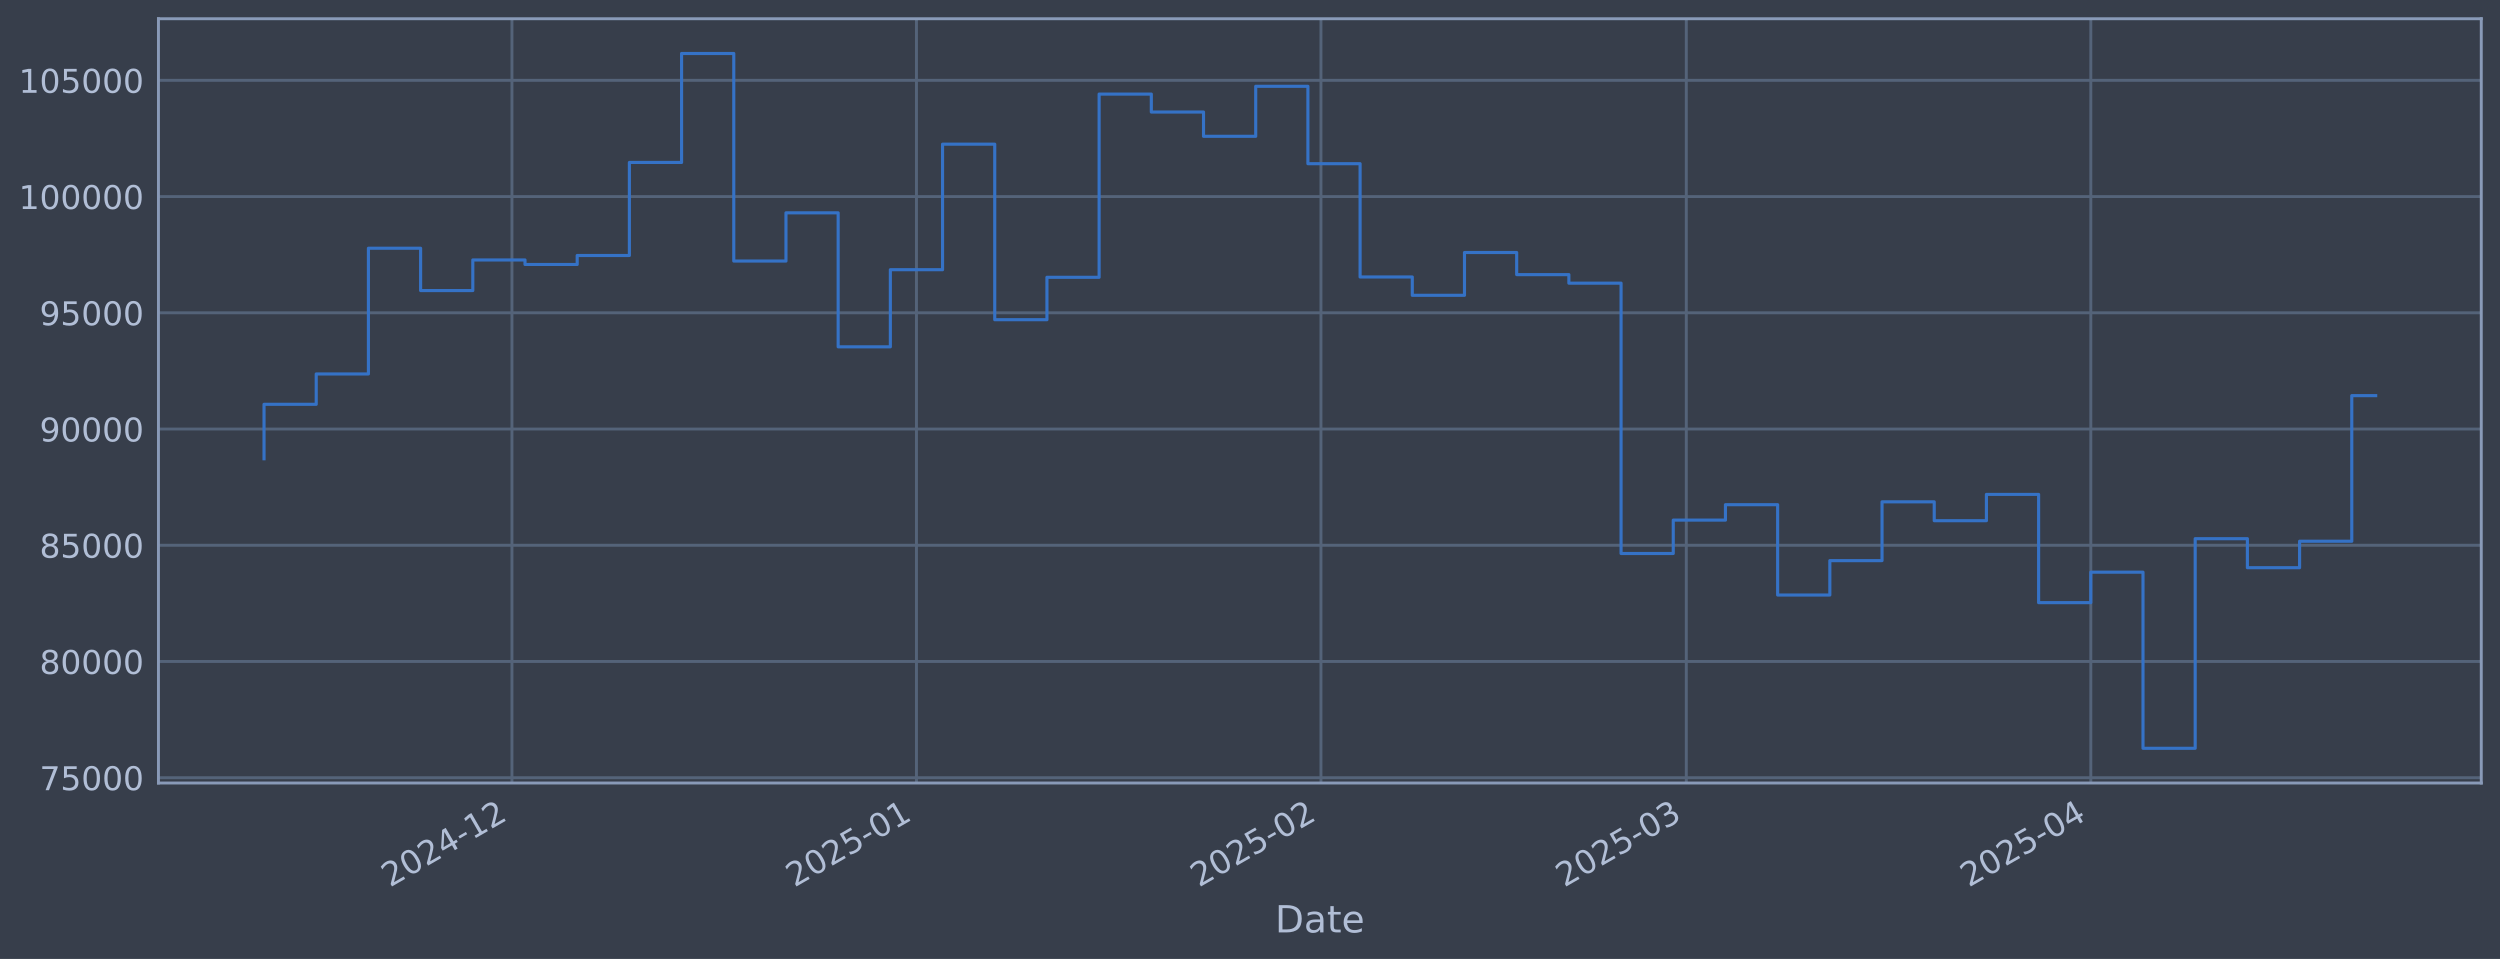
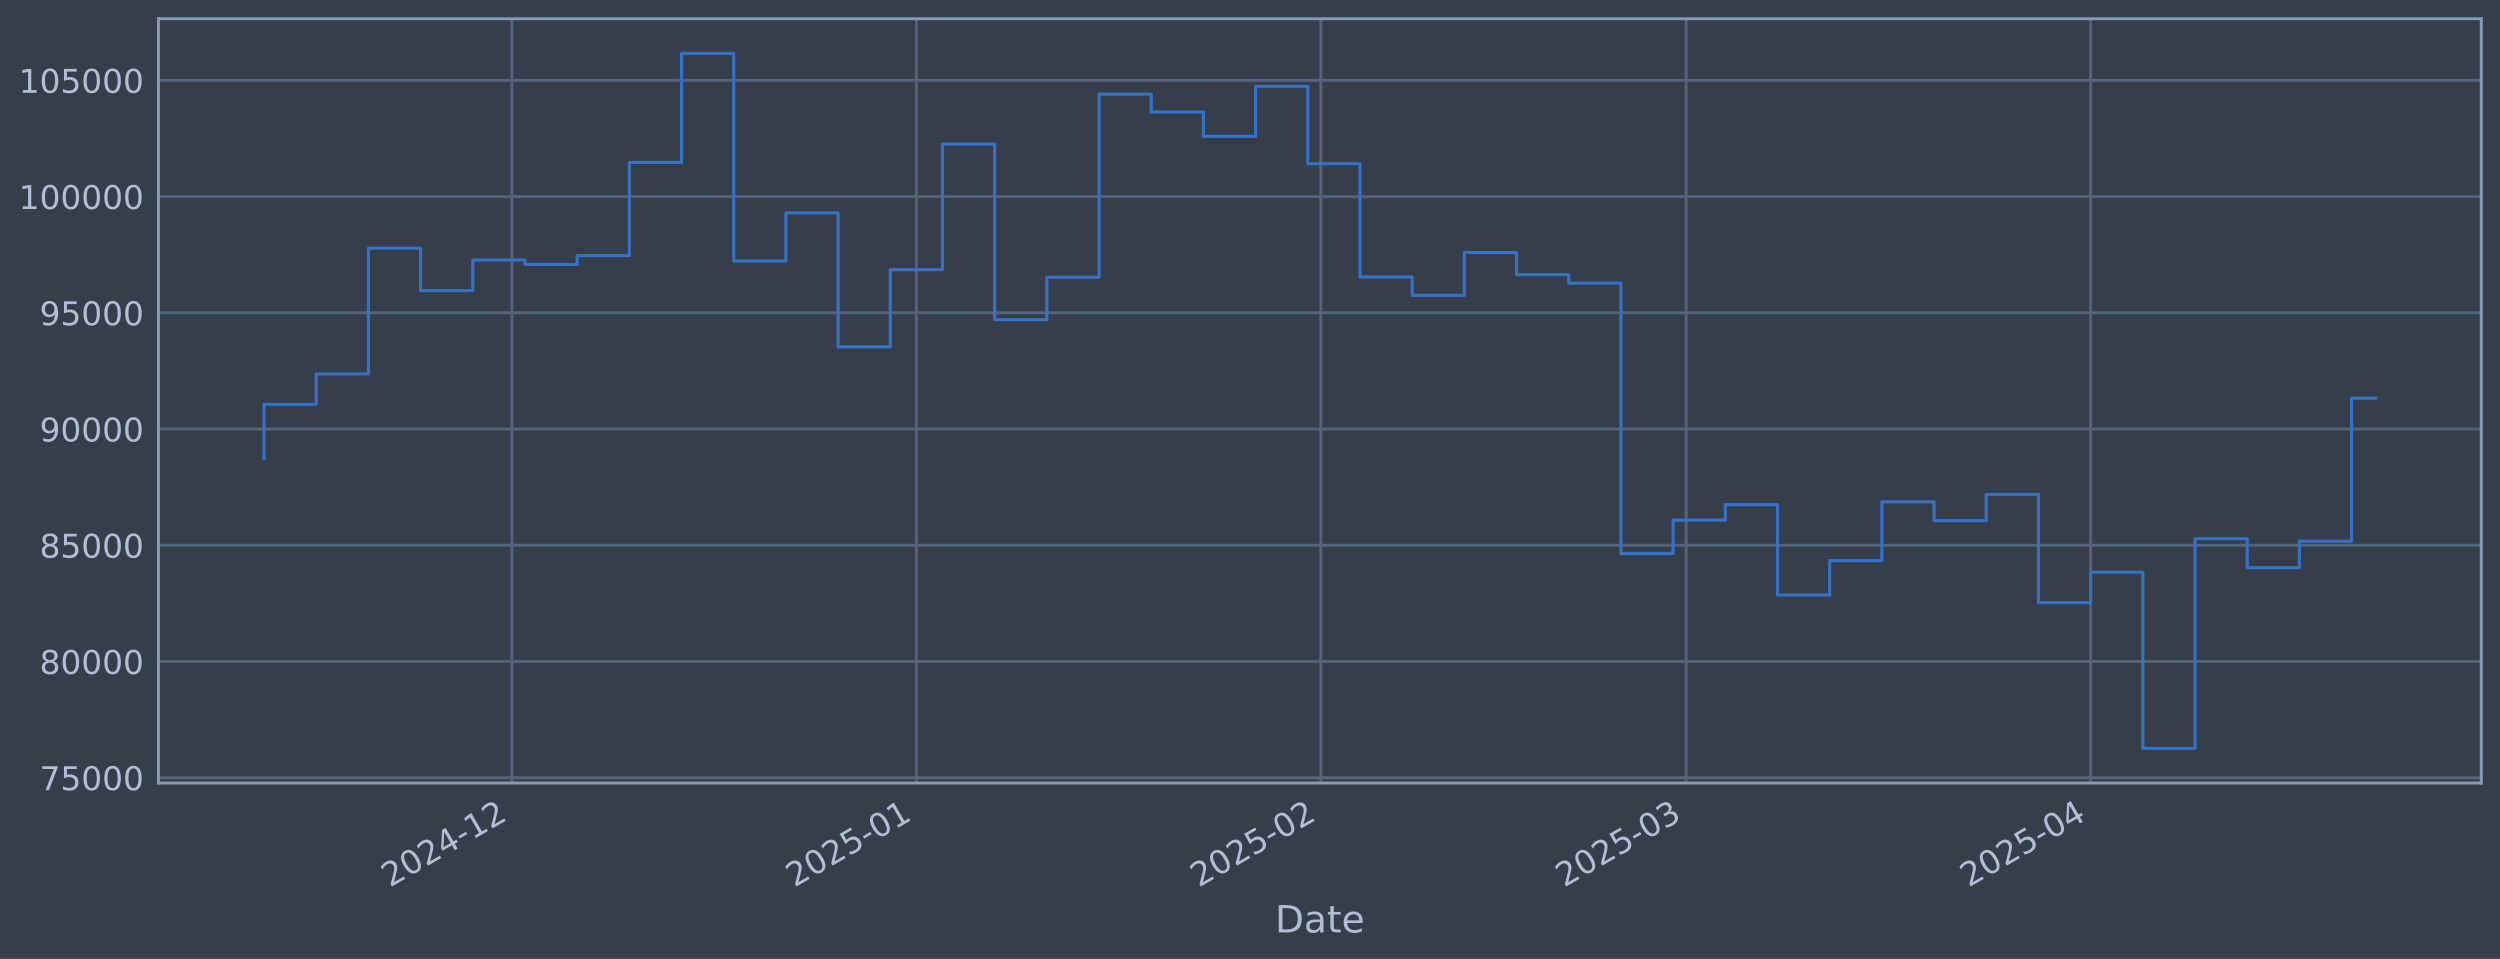
<svg xmlns="http://www.w3.org/2000/svg" xmlns:xlink="http://www.w3.org/1999/xlink" width="960.9pt" height="368.58pt" viewBox="0 0 960.9 368.58" version="1.1">
  <defs>
    <style type="text/css">*{stroke-linejoin: round; stroke-linecap: butt}</style>
  </defs>
  <g id="figure_1">
    <g id="patch_1">
      <path d="M 0 368.58  L 960.9 368.58  L 960.9 0  L 0 0  z " style="fill: #373e4b" />
    </g>
    <g id="axes_1">
      <g id="patch_2">
        <path d="M 60.901 300.96  L 953.701 300.96  L 953.701 7.2  L 60.901 7.2  z " style="fill: #373e4b" />
      </g>
      <g id="matplotlib.axis_1">
        <g id="xtick_1">
          <g id="line2d_1">
-             <path d="M 196.773 300.96  L 196.773 7.2  " clip-path="url(#pceaef9026a)" style="fill: none; stroke: #546379; stroke-width: 1.12; stroke-linecap: square" />
+             <path d="M 196.763 300.96  L 196.763 7.2  " clip-path="url(#p1925ac1b7a)" style="fill: none; stroke: #546379; stroke-width: 1.12; stroke-linecap: square" />
          </g>
          <g id="line2d_2" />
          <g id="text_1">
-             <g style="fill: #b1bed6" transform="translate(149.8694 341.1745) rotate(-30) scale(0.126 -0.126)">
+             <g style="fill: #b1bed6" transform="translate(149.8593 341.1745) rotate(-30) scale(0.126 -0.126)">
              <defs>
                <path id="DejaVuSans-32" d="M 1228 531  L 3431 531  L 3431 0  L 469 0  L 469 531  Q 828 903 1448 1529  Q 2069 2156 2228 2338  Q 2531 2678 2651 2914  Q 2772 3150 2772 3378  Q 2772 3750 2511 3984  Q 2250 4219 1831 4219  Q 1534 4219 1204 4116  Q 875 4013 500 3803  L 500 4441  Q 881 4594 1212 4672  Q 1544 4750 1819 4750  Q 2544 4750 2975 4387  Q 3406 4025 3406 3419  Q 3406 3131 3298 2873  Q 3191 2616 2906 2266  Q 2828 2175 2409 1742  Q 1991 1309 1228 531  z " transform="scale(0.015625)" />
                <path id="DejaVuSans-30" d="M 2034 4250  Q 1547 4250 1301 3770  Q 1056 3291 1056 2328  Q 1056 1369 1301 889  Q 1547 409 2034 409  Q 2525 409 2770 889  Q 3016 1369 3016 2328  Q 3016 3291 2770 3770  Q 2525 4250 2034 4250  z M 2034 4750  Q 2819 4750 3233 4129  Q 3647 3509 3647 2328  Q 3647 1150 3233 529  Q 2819 -91 2034 -91  Q 1250 -91 836 529  Q 422 1150 422 2328  Q 422 3509 836 4129  Q 1250 4750 2034 4750  z " transform="scale(0.015625)" />
                <path id="DejaVuSans-34" d="M 2419 4116  L 825 1625  L 2419 1625  L 2419 4116  z M 2253 4666  L 3047 4666  L 3047 1625  L 3713 1625  L 3713 1100  L 3047 1100  L 3047 0  L 2419 0  L 2419 1100  L 313 1100  L 313 1709  L 2253 4666  z " transform="scale(0.015625)" />
                <path id="DejaVuSans-2d" d="M 313 2009  L 1997 2009  L 1997 1497  L 313 1497  L 313 2009  z " transform="scale(0.015625)" />
                <path id="DejaVuSans-31" d="M 794 531  L 1825 531  L 1825 4091  L 703 3866  L 703 4441  L 1819 4666  L 2450 4666  L 2450 531  L 3481 531  L 3481 0  L 794 0  L 794 531  z " transform="scale(0.015625)" />
              </defs>
              <use xlink:href="#DejaVuSans-32" />
              <use xlink:href="#DejaVuSans-30" transform="translate(63.62305 0)" />
              <use xlink:href="#DejaVuSans-32" transform="translate(127.2461 0)" />
              <use xlink:href="#DejaVuSans-34" transform="translate(190.8691 0)" />
              <use xlink:href="#DejaVuSans-2d" transform="translate(254.4922 0)" />
              <use xlink:href="#DejaVuSans-31" transform="translate(290.5762 0)" />
              <use xlink:href="#DejaVuSans-32" transform="translate(354.1992 0)" />
            </g>
          </g>
        </g>
        <g id="xtick_2">
          <g id="line2d_3">
-             <path d="M 352.246 300.96  L 352.246 7.2  " clip-path="url(#pceaef9026a)" style="fill: none; stroke: #546379; stroke-width: 1.12; stroke-linecap: square" />
+             <path d="M 352.22 300.96  L 352.22 7.2  " clip-path="url(#p1925ac1b7a)" style="fill: none; stroke: #546379; stroke-width: 1.12; stroke-linecap: square" />
          </g>
          <g id="line2d_4" />
          <g id="text_2">
-             <g style="fill: #b1bed6" transform="translate(305.3432 341.1745) rotate(-30) scale(0.126 -0.126)">
+             <g style="fill: #b1bed6" transform="translate(305.3165 341.1745) rotate(-30) scale(0.126 -0.126)">
              <defs>
                <path id="DejaVuSans-35" d="M 691 4666  L 3169 4666  L 3169 4134  L 1269 4134  L 1269 2991  Q 1406 3038 1543 3061  Q 1681 3084 1819 3084  Q 2600 3084 3056 2656  Q 3513 2228 3513 1497  Q 3513 744 3044 326  Q 2575 -91 1722 -91  Q 1428 -91 1123 -41  Q 819 9 494 109  L 494 744  Q 775 591 1075 516  Q 1375 441 1709 441  Q 2250 441 2565 725  Q 2881 1009 2881 1497  Q 2881 1984 2565 2268  Q 2250 2553 1709 2553  Q 1456 2553 1204 2497  Q 953 2441 691 2322  L 691 4666  z " transform="scale(0.015625)" />
              </defs>
              <use xlink:href="#DejaVuSans-32" />
              <use xlink:href="#DejaVuSans-30" transform="translate(63.62305 0)" />
              <use xlink:href="#DejaVuSans-32" transform="translate(127.2461 0)" />
              <use xlink:href="#DejaVuSans-35" transform="translate(190.8691 0)" />
              <use xlink:href="#DejaVuSans-2d" transform="translate(254.4922 0)" />
              <use xlink:href="#DejaVuSans-30" transform="translate(290.5762 0)" />
              <use xlink:href="#DejaVuSans-31" transform="translate(354.1992 0)" />
            </g>
          </g>
        </g>
        <g id="xtick_3">
          <g id="line2d_5">
-             <path d="M 507.72 300.96  L 507.72 7.2  " clip-path="url(#pceaef9026a)" style="fill: none; stroke: #546379; stroke-width: 1.12; stroke-linecap: square" />
+             <path d="M 507.677 300.96  L 507.677 7.2  " clip-path="url(#p1925ac1b7a)" style="fill: none; stroke: #546379; stroke-width: 1.12; stroke-linecap: square" />
          </g>
          <g id="line2d_6" />
          <g id="text_3">
-             <g style="fill: #b1bed6" transform="translate(460.817 341.1745) rotate(-30) scale(0.126 -0.126)">
+             <g style="fill: #b1bed6" transform="translate(460.7738 341.1745) rotate(-30) scale(0.126 -0.126)">
              <use xlink:href="#DejaVuSans-32" />
              <use xlink:href="#DejaVuSans-30" transform="translate(63.62305 0)" />
              <use xlink:href="#DejaVuSans-32" transform="translate(127.2461 0)" />
              <use xlink:href="#DejaVuSans-35" transform="translate(190.8691 0)" />
              <use xlink:href="#DejaVuSans-2d" transform="translate(254.4922 0)" />
              <use xlink:href="#DejaVuSans-30" transform="translate(290.5762 0)" />
              <use xlink:href="#DejaVuSans-32" transform="translate(354.1992 0)" />
            </g>
          </g>
        </g>
        <g id="xtick_4">
          <g id="line2d_7">
-             <path d="M 648.148 300.96  L 648.148 7.2  " clip-path="url(#pceaef9026a)" style="fill: none; stroke: #546379; stroke-width: 1.12; stroke-linecap: square" />
+             <path d="M 648.09 300.96  L 648.09 7.2  " clip-path="url(#p1925ac1b7a)" style="fill: none; stroke: #546379; stroke-width: 1.12; stroke-linecap: square" />
          </g>
          <g id="line2d_8" />
          <g id="text_4">
-             <g style="fill: #b1bed6" transform="translate(601.245 341.1745) rotate(-30) scale(0.126 -0.126)">
+             <g style="fill: #b1bed6" transform="translate(601.1867 341.1745) rotate(-30) scale(0.126 -0.126)">
              <defs>
                <path id="DejaVuSans-33" d="M 2597 2516  Q 3050 2419 3304 2112  Q 3559 1806 3559 1356  Q 3559 666 3084 287  Q 2609 -91 1734 -91  Q 1441 -91 1130 -33  Q 819 25 488 141  L 488 750  Q 750 597 1062 519  Q 1375 441 1716 441  Q 2309 441 2620 675  Q 2931 909 2931 1356  Q 2931 1769 2642 2001  Q 2353 2234 1838 2234  L 1294 2234  L 1294 2753  L 1863 2753  Q 2328 2753 2575 2939  Q 2822 3125 2822 3475  Q 2822 3834 2567 4026  Q 2313 4219 1838 4219  Q 1578 4219 1281 4162  Q 984 4106 628 3988  L 628 4550  Q 988 4650 1302 4700  Q 1616 4750 1894 4750  Q 2613 4750 3031 4423  Q 3450 4097 3450 3541  Q 3450 3153 3228 2886  Q 3006 2619 2597 2516  z " transform="scale(0.015625)" />
              </defs>
              <use xlink:href="#DejaVuSans-32" />
              <use xlink:href="#DejaVuSans-30" transform="translate(63.62305 0)" />
              <use xlink:href="#DejaVuSans-32" transform="translate(127.2461 0)" />
              <use xlink:href="#DejaVuSans-35" transform="translate(190.8691 0)" />
              <use xlink:href="#DejaVuSans-2d" transform="translate(254.4922 0)" />
              <use xlink:href="#DejaVuSans-30" transform="translate(290.5762 0)" />
              <use xlink:href="#DejaVuSans-33" transform="translate(354.1992 0)" />
            </g>
          </g>
        </g>
        <g id="xtick_5">
          <g id="line2d_9">
-             <path d="M 803.622 300.96  L 803.622 7.2  " clip-path="url(#pceaef9026a)" style="fill: none; stroke: #546379; stroke-width: 1.12; stroke-linecap: square" />
+             <path d="M 803.547 300.96  L 803.547 7.2  " clip-path="url(#p1925ac1b7a)" style="fill: none; stroke: #546379; stroke-width: 1.12; stroke-linecap: square" />
          </g>
          <g id="line2d_10" />
          <g id="text_5">
-             <g style="fill: #b1bed6" transform="translate(756.7187 341.1745) rotate(-30) scale(0.126 -0.126)">
+             <g style="fill: #b1bed6" transform="translate(756.644 341.1745) rotate(-30) scale(0.126 -0.126)">
              <use xlink:href="#DejaVuSans-32" />
              <use xlink:href="#DejaVuSans-30" transform="translate(63.62305 0)" />
              <use xlink:href="#DejaVuSans-32" transform="translate(127.2461 0)" />
              <use xlink:href="#DejaVuSans-35" transform="translate(190.8691 0)" />
              <use xlink:href="#DejaVuSans-2d" transform="translate(254.4922 0)" />
              <use xlink:href="#DejaVuSans-30" transform="translate(290.5762 0)" />
              <use xlink:href="#DejaVuSans-34" transform="translate(354.1992 0)" />
            </g>
          </g>
        </g>
        <g id="text_6">
          <g style="fill: #b1bed6" transform="translate(490.0914 358.3856) scale(0.144 -0.144)">
            <defs>
              <path id="DejaVuSans-44" d="M 1259 4147  L 1259 519  L 2022 519  Q 2988 519 3436 956  Q 3884 1394 3884 2338  Q 3884 3275 3436 3711  Q 2988 4147 2022 4147  L 1259 4147  z M 628 4666  L 1925 4666  Q 3281 4666 3915 4102  Q 4550 3538 4550 2338  Q 4550 1131 3912 565  Q 3275 0 1925 0  L 628 0  L 628 4666  z " transform="scale(0.015625)" />
              <path id="DejaVuSans-61" d="M 2194 1759  Q 1497 1759 1228 1600  Q 959 1441 959 1056  Q 959 750 1161 570  Q 1363 391 1709 391  Q 2188 391 2477 730  Q 2766 1069 2766 1631  L 2766 1759  L 2194 1759  z M 3341 1997  L 3341 0  L 2766 0  L 2766 531  Q 2569 213 2275 61  Q 1981 -91 1556 -91  Q 1019 -91 701 211  Q 384 513 384 1019  Q 384 1609 779 1909  Q 1175 2209 1959 2209  L 2766 2209  L 2766 2266  Q 2766 2663 2505 2880  Q 2244 3097 1772 3097  Q 1472 3097 1187 3025  Q 903 2953 641 2809  L 641 3341  Q 956 3463 1253 3523  Q 1550 3584 1831 3584  Q 2591 3584 2966 3190  Q 3341 2797 3341 1997  z " transform="scale(0.015625)" />
              <path id="DejaVuSans-74" d="M 1172 4494  L 1172 3500  L 2356 3500  L 2356 3053  L 1172 3053  L 1172 1153  Q 1172 725 1289 603  Q 1406 481 1766 481  L 2356 481  L 2356 0  L 1766 0  Q 1100 0 847 248  Q 594 497 594 1153  L 594 3053  L 172 3053  L 172 3500  L 594 3500  L 594 4494  L 1172 4494  z " transform="scale(0.015625)" />
              <path id="DejaVuSans-65" d="M 3597 1894  L 3597 1613  L 953 1613  Q 991 1019 1311 708  Q 1631 397 2203 397  Q 2534 397 2845 478  Q 3156 559 3463 722  L 3463 178  Q 3153 47 2828 -22  Q 2503 -91 2169 -91  Q 1331 -91 842 396  Q 353 884 353 1716  Q 353 2575 817 3079  Q 1281 3584 2069 3584  Q 2775 3584 3186 3129  Q 3597 2675 3597 1894  z M 3022 2063  Q 3016 2534 2758 2815  Q 2500 3097 2075 3097  Q 1594 3097 1305 2825  Q 1016 2553 972 2059  L 3022 2063  z " transform="scale(0.015625)" />
            </defs>
            <use xlink:href="#DejaVuSans-44" />
            <use xlink:href="#DejaVuSans-61" transform="translate(77.00195 0)" />
            <use xlink:href="#DejaVuSans-74" transform="translate(138.2812 0)" />
            <use xlink:href="#DejaVuSans-65" transform="translate(177.4902 0)" />
          </g>
        </g>
      </g>
      <g id="matplotlib.axis_2">
        <g id="ytick_1">
          <g id="line2d_11">
-             <path d="M 60.901 298.924  L 953.701 298.924  " clip-path="url(#pceaef9026a)" style="fill: none; stroke: #546379; stroke-width: 1.12; stroke-linecap: square" />
+             <path d="M 60.901 298.924  L 953.701 298.924  " clip-path="url(#p1925ac1b7a)" style="fill: none; stroke: #546379; stroke-width: 1.12; stroke-linecap: square" />
          </g>
          <g id="line2d_12" />
          <g id="text_7">
            <g style="fill: #b1bed6" transform="translate(15.21675 303.7108) scale(0.126 -0.126)">
              <defs>
                <path id="DejaVuSans-37" d="M 525 4666  L 3525 4666  L 3525 4397  L 1831 0  L 1172 0  L 2766 4134  L 525 4134  L 525 4666  z " transform="scale(0.015625)" />
              </defs>
              <use xlink:href="#DejaVuSans-37" />
              <use xlink:href="#DejaVuSans-35" transform="translate(63.62305 0)" />
              <use xlink:href="#DejaVuSans-30" transform="translate(127.2461 0)" />
              <use xlink:href="#DejaVuSans-30" transform="translate(190.8691 0)" />
              <use xlink:href="#DejaVuSans-30" transform="translate(254.4922 0)" />
            </g>
          </g>
        </g>
        <g id="ytick_2">
          <g id="line2d_13">
-             <path d="M 60.901 254.25  L 953.701 254.25  " clip-path="url(#pceaef9026a)" style="fill: none; stroke: #546379; stroke-width: 1.12; stroke-linecap: square" />
+             <path d="M 60.901 254.25  L 953.701 254.25  " clip-path="url(#p1925ac1b7a)" style="fill: none; stroke: #546379; stroke-width: 1.12; stroke-linecap: square" />
          </g>
          <g id="line2d_14" />
          <g id="text_8">
            <g style="fill: #b1bed6" transform="translate(15.21675 259.037) scale(0.126 -0.126)">
              <defs>
                <path id="DejaVuSans-38" d="M 2034 2216  Q 1584 2216 1326 1975  Q 1069 1734 1069 1313  Q 1069 891 1326 650  Q 1584 409 2034 409  Q 2484 409 2743 651  Q 3003 894 3003 1313  Q 3003 1734 2745 1975  Q 2488 2216 2034 2216  z M 1403 2484  Q 997 2584 770 2862  Q 544 3141 544 3541  Q 544 4100 942 4425  Q 1341 4750 2034 4750  Q 2731 4750 3128 4425  Q 3525 4100 3525 3541  Q 3525 3141 3298 2862  Q 3072 2584 2669 2484  Q 3125 2378 3379 2068  Q 3634 1759 3634 1313  Q 3634 634 3220 271  Q 2806 -91 2034 -91  Q 1263 -91 848 271  Q 434 634 434 1313  Q 434 1759 690 2068  Q 947 2378 1403 2484  z M 1172 3481  Q 1172 3119 1398 2916  Q 1625 2713 2034 2713  Q 2441 2713 2670 2916  Q 2900 3119 2900 3481  Q 2900 3844 2670 4047  Q 2441 4250 2034 4250  Q 1625 4250 1398 4047  Q 1172 3844 1172 3481  z " transform="scale(0.015625)" />
              </defs>
              <use xlink:href="#DejaVuSans-38" />
              <use xlink:href="#DejaVuSans-30" transform="translate(63.62305 0)" />
              <use xlink:href="#DejaVuSans-30" transform="translate(127.2461 0)" />
              <use xlink:href="#DejaVuSans-30" transform="translate(190.8691 0)" />
              <use xlink:href="#DejaVuSans-30" transform="translate(254.4922 0)" />
            </g>
          </g>
        </g>
        <g id="ytick_3">
          <g id="line2d_15">
-             <path d="M 60.901 209.576  L 953.701 209.576  " clip-path="url(#pceaef9026a)" style="fill: none; stroke: #546379; stroke-width: 1.12; stroke-linecap: square" />
+             <path d="M 60.901 209.576  L 953.701 209.576  " clip-path="url(#p1925ac1b7a)" style="fill: none; stroke: #546379; stroke-width: 1.12; stroke-linecap: square" />
          </g>
          <g id="line2d_16" />
          <g id="text_9">
            <g style="fill: #b1bed6" transform="translate(15.21675 214.3633) scale(0.126 -0.126)">
              <use xlink:href="#DejaVuSans-38" />
              <use xlink:href="#DejaVuSans-35" transform="translate(63.62305 0)" />
              <use xlink:href="#DejaVuSans-30" transform="translate(127.2461 0)" />
              <use xlink:href="#DejaVuSans-30" transform="translate(190.8691 0)" />
              <use xlink:href="#DejaVuSans-30" transform="translate(254.4922 0)" />
            </g>
          </g>
        </g>
        <g id="ytick_4">
          <g id="line2d_17">
-             <path d="M 60.901 164.903  L 953.701 164.903  " clip-path="url(#pceaef9026a)" style="fill: none; stroke: #546379; stroke-width: 1.12; stroke-linecap: square" />
+             <path d="M 60.901 164.903  L 953.701 164.903  " clip-path="url(#p1925ac1b7a)" style="fill: none; stroke: #546379; stroke-width: 1.12; stroke-linecap: square" />
          </g>
          <g id="line2d_18" />
          <g id="text_10">
            <g style="fill: #b1bed6" transform="translate(15.21675 169.6896) scale(0.126 -0.126)">
              <defs>
                <path id="DejaVuSans-39" d="M 703 97  L 703 672  Q 941 559 1184 500  Q 1428 441 1663 441  Q 2288 441 2617 861  Q 2947 1281 2994 2138  Q 2813 1869 2534 1725  Q 2256 1581 1919 1581  Q 1219 1581 811 2004  Q 403 2428 403 3163  Q 403 3881 828 4315  Q 1253 4750 1959 4750  Q 2769 4750 3195 4129  Q 3622 3509 3622 2328  Q 3622 1225 3098 567  Q 2575 -91 1691 -91  Q 1453 -91 1209 -44  Q 966 3 703 97  z M 1959 2075  Q 2384 2075 2632 2365  Q 2881 2656 2881 3163  Q 2881 3666 2632 3958  Q 2384 4250 1959 4250  Q 1534 4250 1286 3958  Q 1038 3666 1038 3163  Q 1038 2656 1286 2365  Q 1534 2075 1959 2075  z " transform="scale(0.015625)" />
              </defs>
              <use xlink:href="#DejaVuSans-39" />
              <use xlink:href="#DejaVuSans-30" transform="translate(63.62305 0)" />
              <use xlink:href="#DejaVuSans-30" transform="translate(127.2461 0)" />
              <use xlink:href="#DejaVuSans-30" transform="translate(190.8691 0)" />
              <use xlink:href="#DejaVuSans-30" transform="translate(254.4922 0)" />
            </g>
          </g>
        </g>
        <g id="ytick_5">
          <g id="line2d_19">
-             <path d="M 60.901 120.229  L 953.701 120.229  " clip-path="url(#pceaef9026a)" style="fill: none; stroke: #546379; stroke-width: 1.12; stroke-linecap: square" />
+             <path d="M 60.901 120.229  L 953.701 120.229  " clip-path="url(#p1925ac1b7a)" style="fill: none; stroke: #546379; stroke-width: 1.12; stroke-linecap: square" />
          </g>
          <g id="line2d_20" />
          <g id="text_11">
            <g style="fill: #b1bed6" transform="translate(15.21675 125.0159) scale(0.126 -0.126)">
              <use xlink:href="#DejaVuSans-39" />
              <use xlink:href="#DejaVuSans-35" transform="translate(63.62305 0)" />
              <use xlink:href="#DejaVuSans-30" transform="translate(127.2461 0)" />
              <use xlink:href="#DejaVuSans-30" transform="translate(190.8691 0)" />
              <use xlink:href="#DejaVuSans-30" transform="translate(254.4922 0)" />
            </g>
          </g>
        </g>
        <g id="ytick_6">
          <g id="line2d_21">
-             <path d="M 60.901 75.555  L 953.701 75.555  " clip-path="url(#pceaef9026a)" style="fill: none; stroke: #546379; stroke-width: 1.12; stroke-linecap: square" />
+             <path d="M 60.901 75.555  L 953.701 75.555  " clip-path="url(#p1925ac1b7a)" style="fill: none; stroke: #546379; stroke-width: 1.12; stroke-linecap: square" />
          </g>
          <g id="line2d_22" />
          <g id="text_12">
            <g style="fill: #b1bed6" transform="translate(7.2 80.34213) scale(0.126 -0.126)">
              <use xlink:href="#DejaVuSans-31" />
              <use xlink:href="#DejaVuSans-30" transform="translate(63.62305 0)" />
              <use xlink:href="#DejaVuSans-30" transform="translate(127.2461 0)" />
              <use xlink:href="#DejaVuSans-30" transform="translate(190.8691 0)" />
              <use xlink:href="#DejaVuSans-30" transform="translate(254.4922 0)" />
              <use xlink:href="#DejaVuSans-30" transform="translate(318.1152 0)" />
            </g>
          </g>
        </g>
        <g id="ytick_7">
          <g id="line2d_23">
-             <path d="M 60.901 30.881  L 953.701 30.881  " clip-path="url(#pceaef9026a)" style="fill: none; stroke: #546379; stroke-width: 1.12; stroke-linecap: square" />
+             <path d="M 60.901 30.881  L 953.701 30.881  " clip-path="url(#p1925ac1b7a)" style="fill: none; stroke: #546379; stroke-width: 1.12; stroke-linecap: square" />
          </g>
          <g id="line2d_24" />
          <g id="text_13">
            <g style="fill: #b1bed6" transform="translate(7.2 35.6684) scale(0.126 -0.126)">
              <use xlink:href="#DejaVuSans-31" />
              <use xlink:href="#DejaVuSans-30" transform="translate(63.62305 0)" />
              <use xlink:href="#DejaVuSans-35" transform="translate(127.2461 0)" />
              <use xlink:href="#DejaVuSans-30" transform="translate(190.8691 0)" />
              <use xlink:href="#DejaVuSans-30" transform="translate(254.4922 0)" />
              <use xlink:href="#DejaVuSans-30" transform="translate(318.1152 0)" />
            </g>
          </g>
        </g>
      </g>
      <g id="line2d_25">
-         <path d="M 101.482 176.341  L 101.482 155.403  L 121.543 155.403  L 121.543 143.732  L 141.605 143.732  L 141.605 95.418  L 161.666 95.418  L 161.666 111.678  L 181.727 111.678  L 181.727 99.915  L 201.788 99.915  L 201.788 101.649  L 221.849 101.649  L 221.849 98.2  L 241.91 98.2  L 241.91 62.443  L 261.971 62.443  L 261.971 20.553  L 282.033 20.553  L 282.033 100.335  L 302.094 100.335  L 302.094 81.808  L 322.155 81.808  L 322.155 133.306  L 342.216 133.306  L 342.216 103.667  L 362.277 103.667  L 362.277 55.422  L 382.338 55.422  L 382.338 122.885  L 402.399 122.885  L 402.399 106.584  L 422.46 106.584  L 422.46 36.163  L 442.522 36.163  L 442.522 43.059  L 462.583 43.059  L 462.583 52.391  L 482.644 52.391  L 482.644 33.169  L 502.705 33.169  L 502.705 62.915  L 522.766 62.915  L 522.766 106.463  L 542.827 106.463  L 542.827 113.51  L 562.888 113.51  L 562.888 97.056  L 582.95 97.056  L 582.95 105.551  L 603.011 105.551  L 603.011 108.839  L 623.072 108.839  L 623.072 212.74  L 643.133 212.74  L 643.133 199.911  L 663.194 199.911  L 663.194 193.981  L 683.255 193.981  L 683.255 228.703  L 703.316 228.703  L 703.316 215.477  L 723.377 215.477  L 723.377 192.89  L 743.439 192.89  L 743.439 200.132  L 763.5 200.132  L 763.5 190.029  L 783.561 190.029  L 783.561 231.635  L 803.622 231.635  L 803.622 219.923  L 823.683 219.923  L 823.683 287.607  L 843.744 287.607  L 843.744 207.045  L 863.805 207.045  L 863.805 218.211  L 883.867 218.211  L 883.867 208.034  L 903.928 208.034  L 903.928 152.066  L 913.119 152.066  " clip-path="url(#pceaef9026a)" style="fill: none; stroke: #3572c6; stroke-width: 1.2; stroke-linecap: square" />
+         <path d="M 101.482 176.341  L 101.482 155.403  L 121.541 155.403  L 121.541 143.732  L 141.6 143.732  L 141.6 95.418  L 161.659 95.418  L 161.659 111.678  L 181.718 111.678  L 181.718 99.915  L 201.777 99.915  L 201.777 101.649  L 221.836 101.649  L 221.836 98.2  L 241.895 98.2  L 241.895 62.443  L 261.954 62.443  L 261.954 20.553  L 282.013 20.553  L 282.013 100.335  L 302.072 100.335  L 302.072 81.808  L 322.131 81.808  L 322.131 133.306  L 342.19 133.306  L 342.19 103.667  L 362.249 103.667  L 362.249 55.422  L 382.308 55.422  L 382.308 122.885  L 402.367 122.885  L 402.367 106.584  L 422.426 106.584  L 422.426 36.163  L 442.485 36.163  L 442.485 43.059  L 462.544 43.059  L 462.544 52.391  L 482.603 52.391  L 482.603 33.169  L 502.662 33.169  L 502.662 62.915  L 522.721 62.915  L 522.721 106.463  L 542.78 106.463  L 542.78 113.51  L 562.839 113.51  L 562.839 97.056  L 582.898 97.056  L 582.898 105.551  L 602.957 105.551  L 602.957 108.839  L 623.016 108.839  L 623.016 212.74  L 643.075 212.74  L 643.075 199.911  L 663.134 199.911  L 663.134 193.981  L 683.193 193.981  L 683.193 228.703  L 703.252 228.703  L 703.252 215.477  L 723.311 215.477  L 723.311 192.89  L 743.37 192.89  L 743.37 200.132  L 763.429 200.132  L 763.429 190.029  L 783.488 190.029  L 783.488 231.635  L 803.547 231.635  L 803.547 219.923  L 823.606 219.923  L 823.606 287.607  L 843.665 287.607  L 843.665 207.045  L 863.724 207.045  L 863.724 218.211  L 883.783 218.211  L 883.783 208.034  L 903.842 208.034  L 903.842 153.036  L 913.119 153.036  " clip-path="url(#p1925ac1b7a)" style="fill: none; stroke: #3572c6; stroke-width: 1.2; stroke-linecap: square" />
      </g>
      <g id="patch_3">
        <path d="M 60.901 300.96  L 60.901 7.2  " style="fill: none; stroke: #899ab8; stroke-width: 1.12; stroke-linejoin: miter; stroke-linecap: square" />
      </g>
      <g id="patch_4">
        <path d="M 953.701 300.96  L 953.701 7.2  " style="fill: none; stroke: #899ab8; stroke-width: 1.12; stroke-linejoin: miter; stroke-linecap: square" />
      </g>
      <g id="patch_5">
        <path d="M 60.901 300.96  L 953.701 300.96  " style="fill: none; stroke: #899ab8; stroke-width: 1.12; stroke-linejoin: miter; stroke-linecap: square" />
      </g>
      <g id="patch_6">
        <path d="M 60.901 7.2  L 953.701 7.2  " style="fill: none; stroke: #899ab8; stroke-width: 1.12; stroke-linejoin: miter; stroke-linecap: square" />
      </g>
    </g>
  </g>
  <defs>
-     <clipPath id="pceaef9026a">
+     <clipPath id="p1925ac1b7a">
      <rect x="60.901" y="7.2" width="892.8" height="293.76" />
    </clipPath>
  </defs>
</svg>
